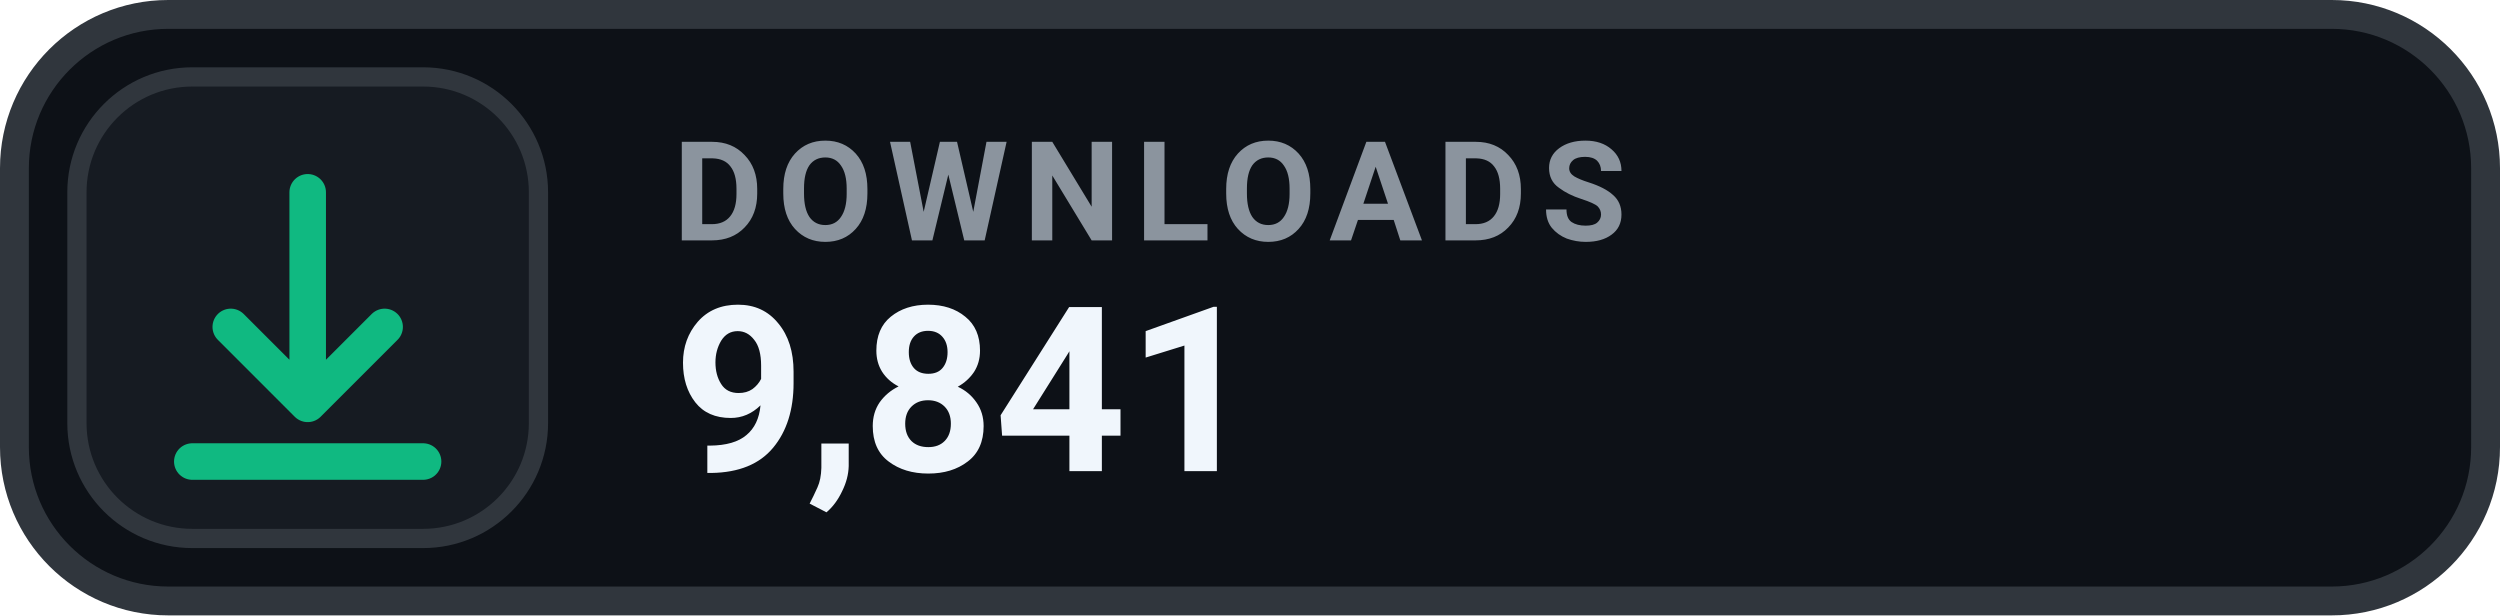
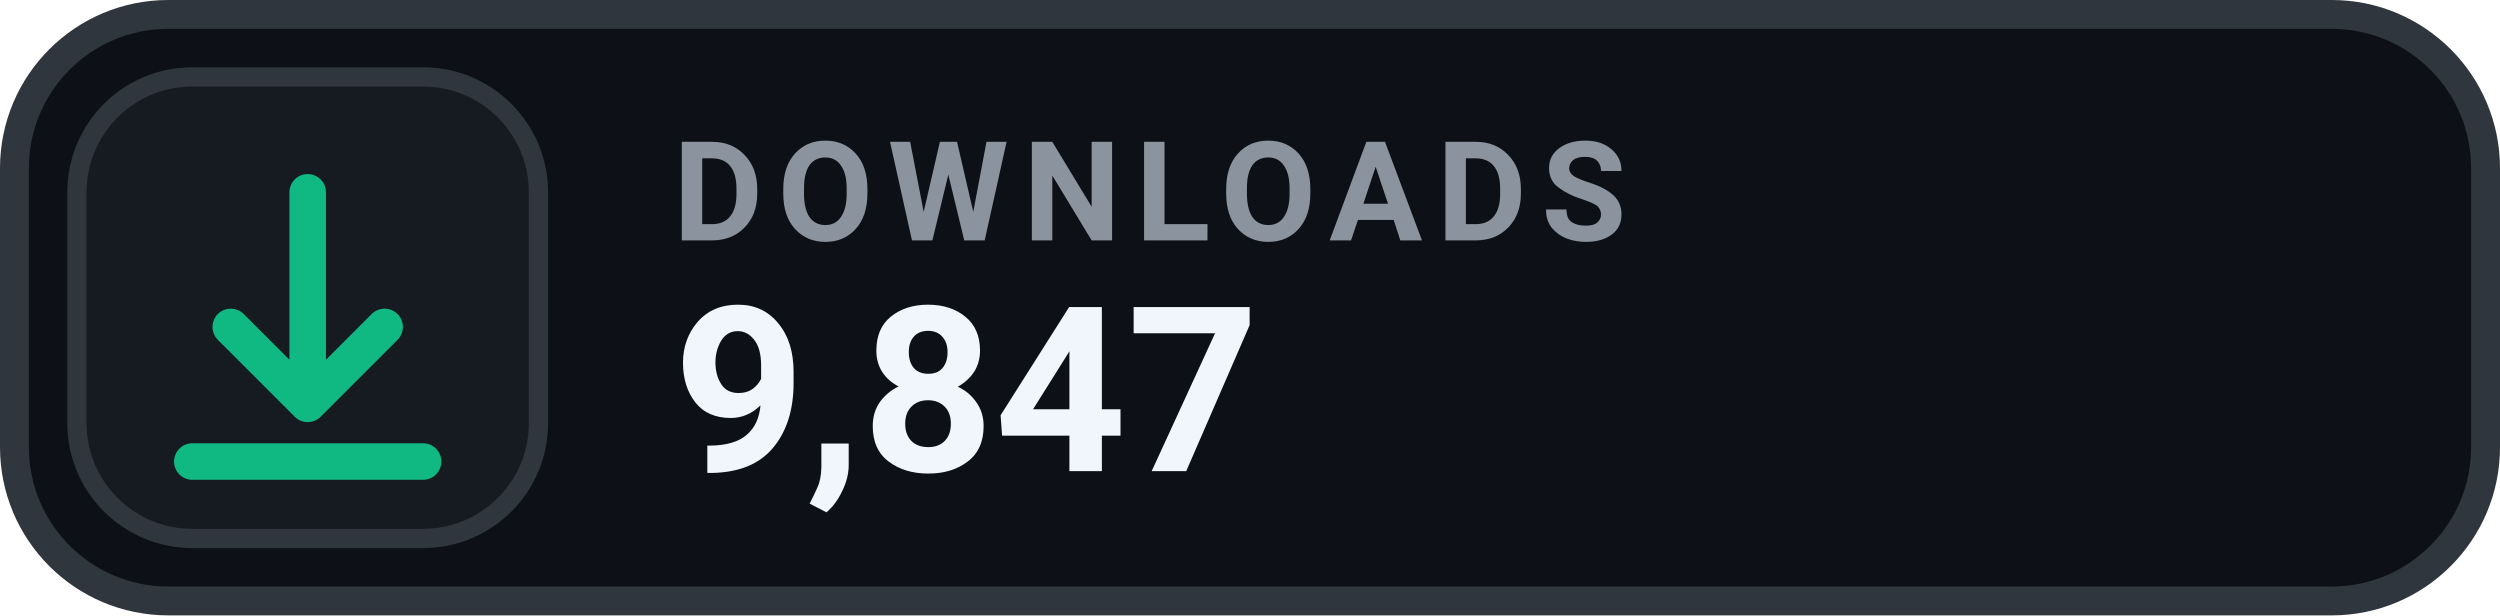
- <svg xmlns="http://www.w3.org/2000/svg" width="130" height="32" viewBox="0 0 130 32" role="img" aria-label="DOWNLOADS 9,841">
+ <svg xmlns="http://www.w3.org/2000/svg" width="130" height="32" viewBox="0 0 130 32" role="img" aria-label="DOWNLOADS 9,847">
  <rect x=".75" y=".75" width="128.5" height="30.5" rx="8" fill="#0D1117" stroke="#30363D" stroke-width="1.5" />
  <rect x="4" y="4" width="24" height="24" rx="6" fill="#161B22" stroke="#30363D" stroke-width="1" />
  <g transform="translate(16 16)" style="color:#10B981;">
    <path d="M0 -6 v11 m0 0 l4 -4 m-4 4 l-4 -4 M-6 8 h12" fill="none" stroke="currentColor" stroke-width="1.9" stroke-linecap="round" stroke-linejoin="round" />
  </g>
  <text x="35" y="12.5" fill="#8B949E" font-family="-apple-system,BlinkMacSystemFont,'Segoe UI',Roboto,Helvetica,Arial,sans-serif" font-size="7.2" font-weight="700" letter-spacing=".75">DOWNLOADS</text>
-   <text x="35" y="24.5" fill="#F0F6FC" font-family="-apple-system,BlinkMacSystemFont,'Segoe UI',Roboto,Helvetica,Arial,sans-serif" font-size="12" font-weight="700">9,841</text>
+   <text x="35" y="24.5" fill="#F0F6FC" font-family="-apple-system,BlinkMacSystemFont,'Segoe UI',Roboto,Helvetica,Arial,sans-serif" font-size="12" font-weight="700">9,847</text>
</svg>
